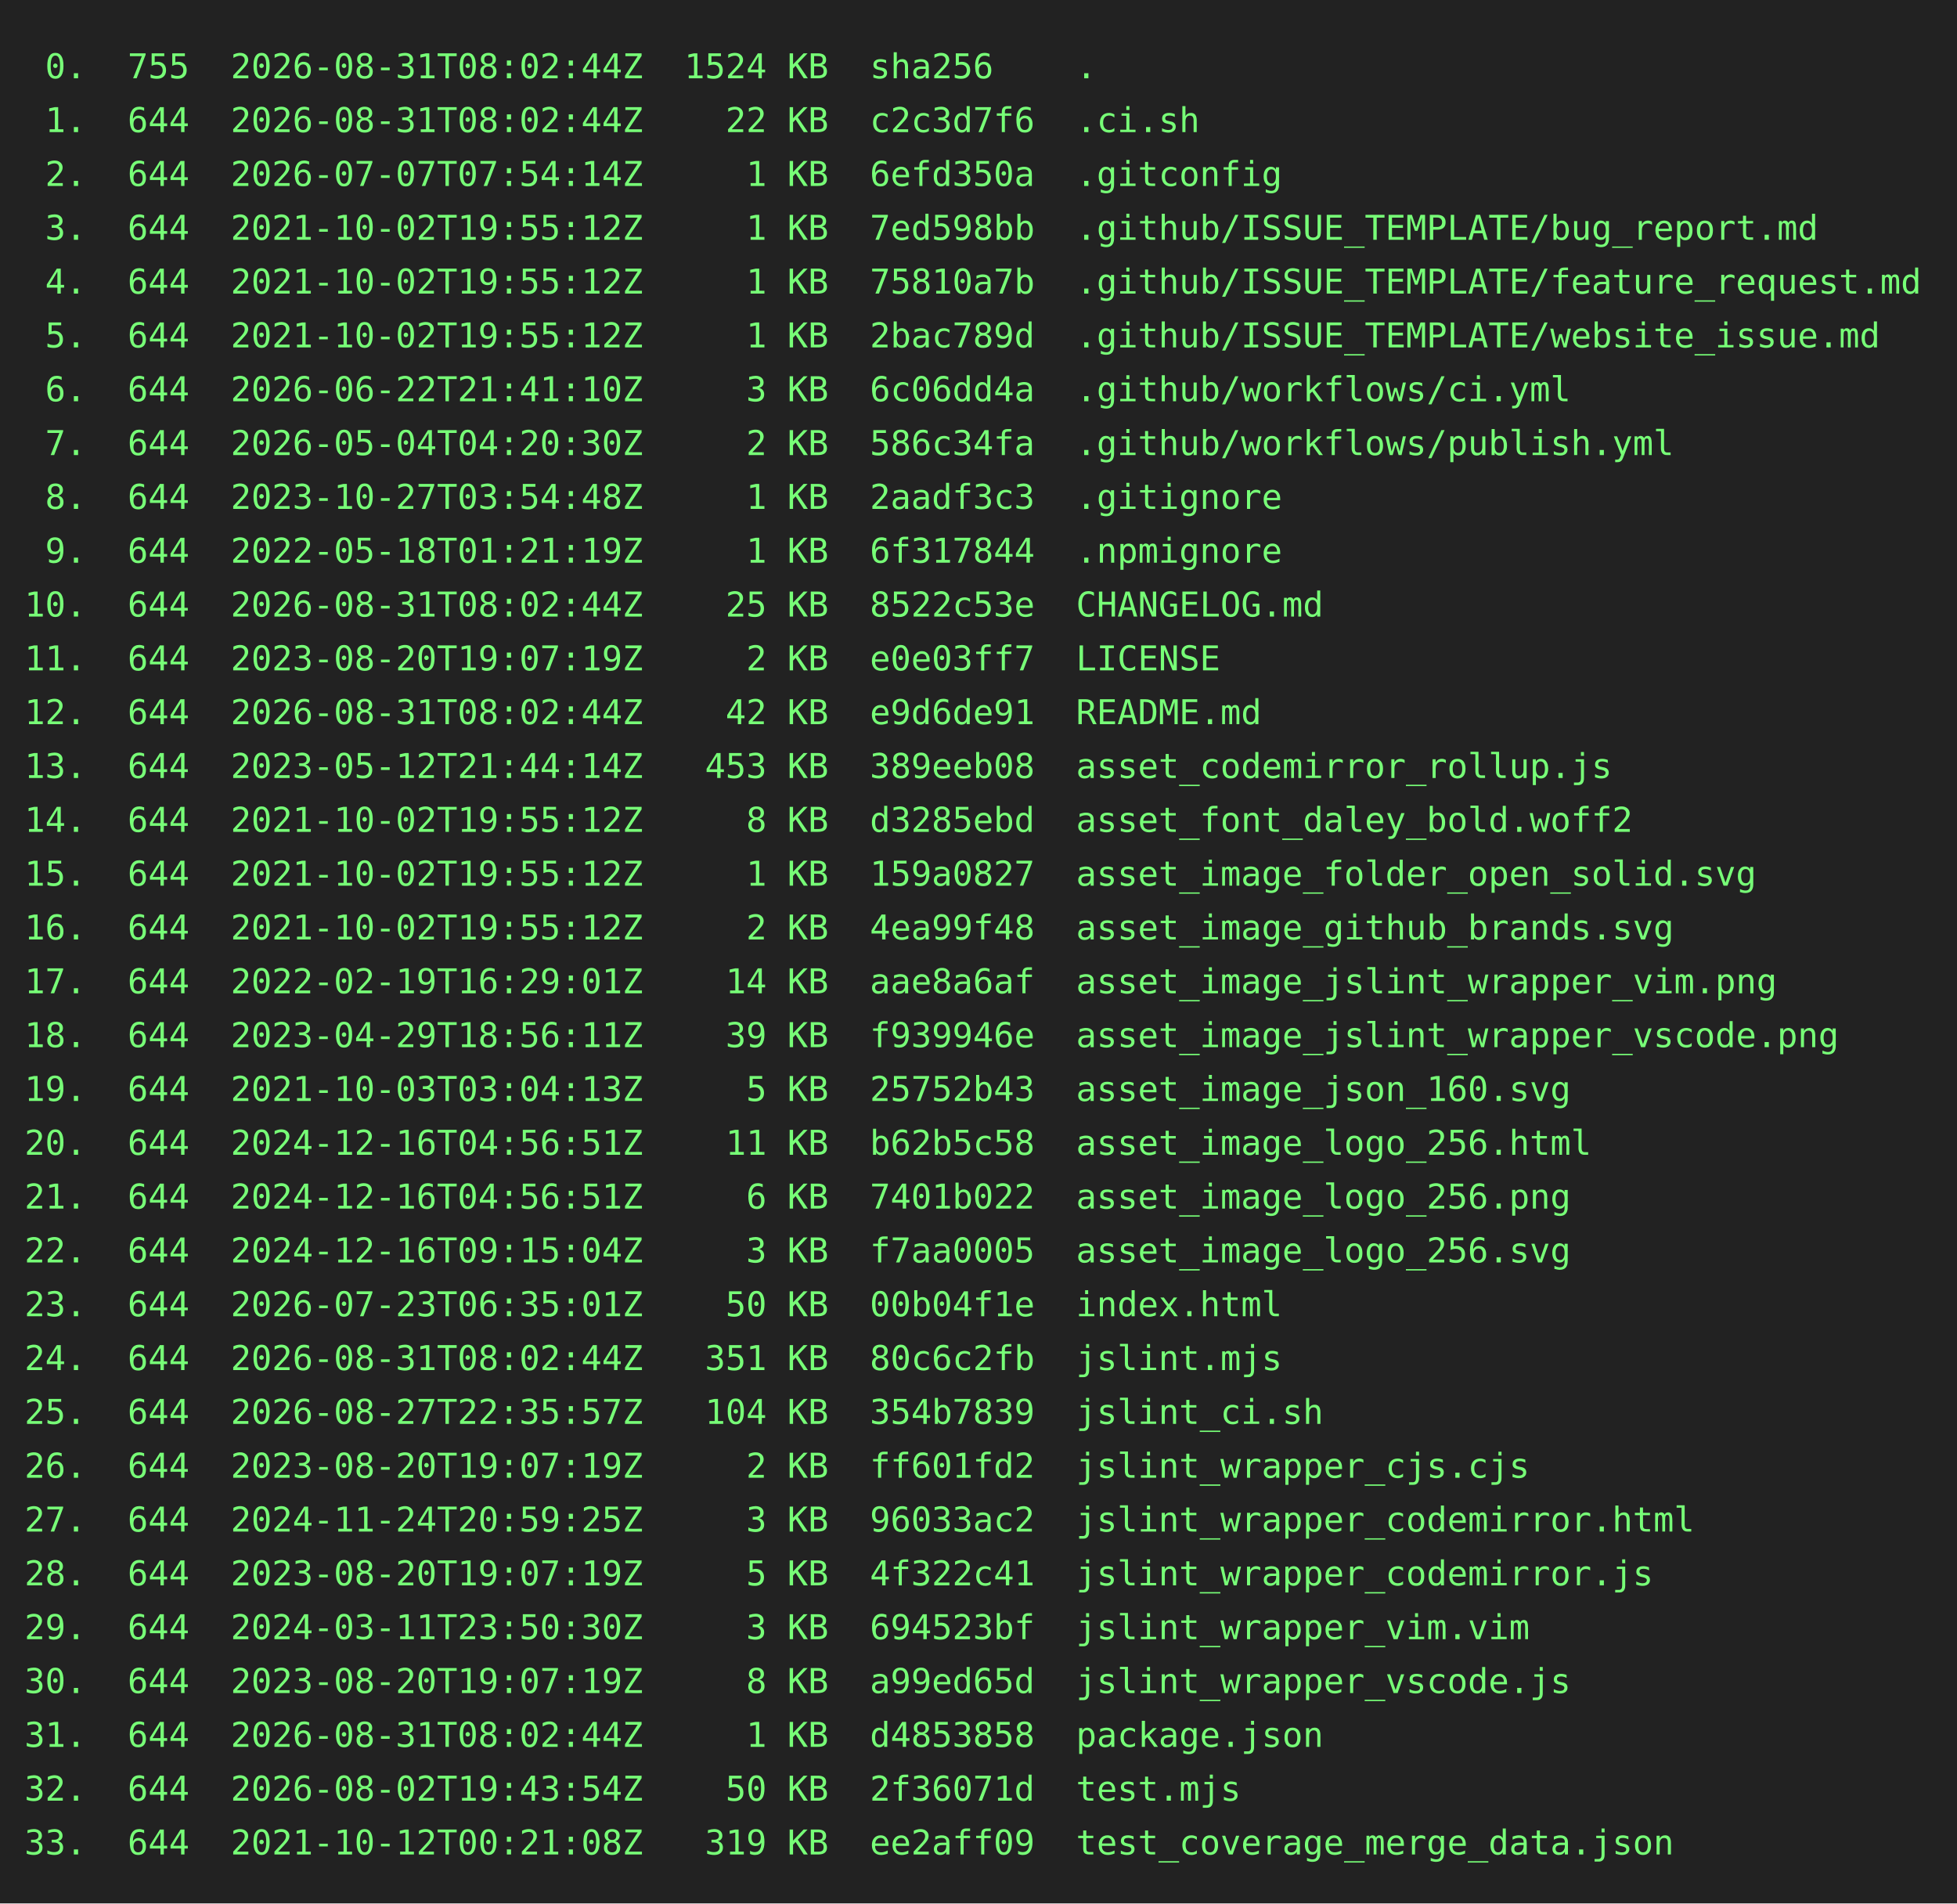
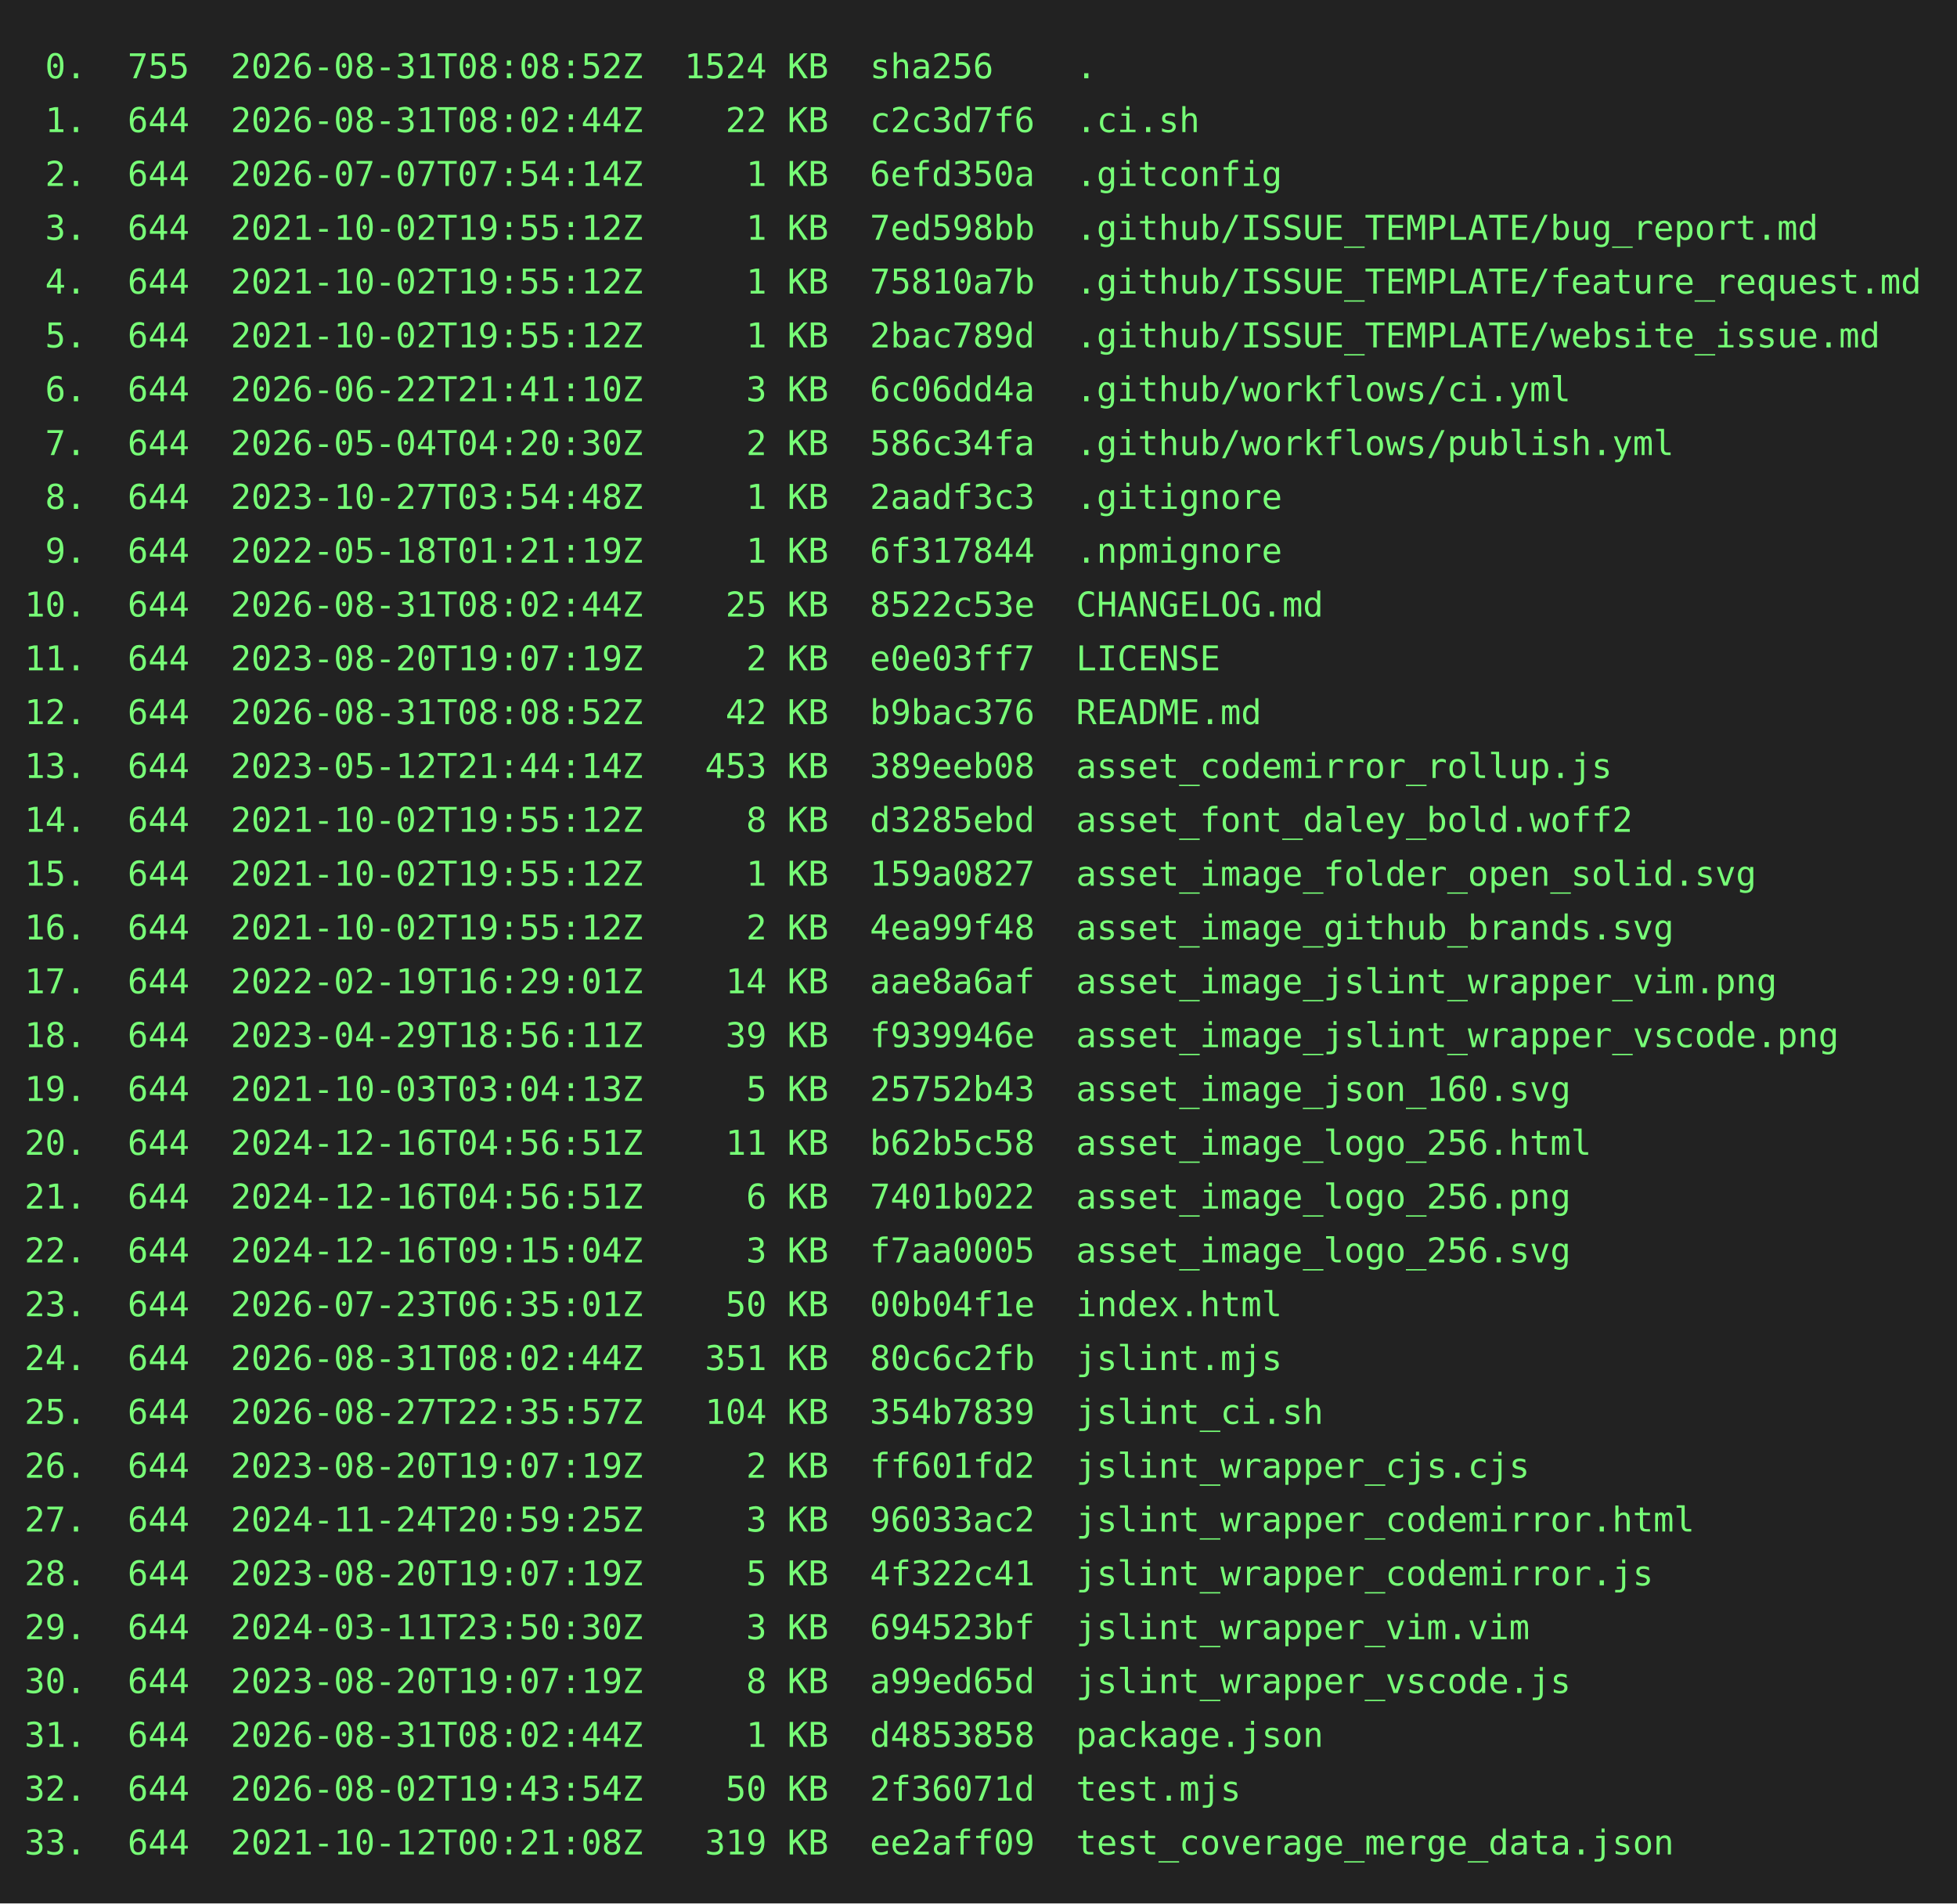
<svg xmlns="http://www.w3.org/2000/svg" height="778" width="800">
  <rect height="778" fill="#222" width="800" />
  <text fill="#7f7" font-family="consolas, menlo, monospace" font-size="14" xml:space="preserve">
-     <tspan lengthAdjust="spacingAndGlyphs" textLength="768" x="10" y="32"> 0.  755  2026-08-31T08:02:44Z  1524 KB  sha256    .                                             </tspan>
+     <tspan lengthAdjust="spacingAndGlyphs" textLength="768" x="10" y="32"> 0.  755  2026-08-31T08:08:52Z  1524 KB  sha256    .                                             </tspan>
    <tspan lengthAdjust="spacingAndGlyphs" textLength="768" x="10" y="54"> 1.  644  2026-08-31T08:02:44Z    22 KB  c2c3d7f6  .ci.sh                                        </tspan>
    <tspan lengthAdjust="spacingAndGlyphs" textLength="768" x="10" y="76"> 2.  644  2026-07-07T07:54:14Z     1 KB  6efd350a  .gitconfig                                    </tspan>
    <tspan lengthAdjust="spacingAndGlyphs" textLength="768" x="10" y="98"> 3.  644  2021-10-02T19:55:12Z     1 KB  7ed598bb  .github/ISSUE_TEMPLATE/bug_report.md          </tspan>
    <tspan lengthAdjust="spacingAndGlyphs" textLength="768" x="10" y="120"> 4.  644  2021-10-02T19:55:12Z     1 KB  75810a7b  .github/ISSUE_TEMPLATE/feature_request.md     </tspan>
    <tspan lengthAdjust="spacingAndGlyphs" textLength="768" x="10" y="142"> 5.  644  2021-10-02T19:55:12Z     1 KB  2bac789d  .github/ISSUE_TEMPLATE/website_issue.md       </tspan>
    <tspan lengthAdjust="spacingAndGlyphs" textLength="768" x="10" y="164"> 6.  644  2026-06-22T21:41:10Z     3 KB  6c06dd4a  .github/workflows/ci.yml                      </tspan>
    <tspan lengthAdjust="spacingAndGlyphs" textLength="768" x="10" y="186"> 7.  644  2026-05-04T04:20:30Z     2 KB  586c34fa  .github/workflows/publish.yml                 </tspan>
    <tspan lengthAdjust="spacingAndGlyphs" textLength="768" x="10" y="208"> 8.  644  2023-10-27T03:54:48Z     1 KB  2aadf3c3  .gitignore                                    </tspan>
    <tspan lengthAdjust="spacingAndGlyphs" textLength="768" x="10" y="230"> 9.  644  2022-05-18T01:21:19Z     1 KB  6f317844  .npmignore                                    </tspan>
    <tspan lengthAdjust="spacingAndGlyphs" textLength="768" x="10" y="252">10.  644  2026-08-31T08:02:44Z    25 KB  8522c53e  CHANGELOG.md                                  </tspan>
    <tspan lengthAdjust="spacingAndGlyphs" textLength="768" x="10" y="274">11.  644  2023-08-20T19:07:19Z     2 KB  e0e03ff7  LICENSE                                       </tspan>
-     <tspan lengthAdjust="spacingAndGlyphs" textLength="768" x="10" y="296">12.  644  2026-08-31T08:02:44Z    42 KB  e9d6de91  README.md                                     </tspan>
+     <tspan lengthAdjust="spacingAndGlyphs" textLength="768" x="10" y="296">12.  644  2026-08-31T08:08:52Z    42 KB  b9bac376  README.md                                     </tspan>
    <tspan lengthAdjust="spacingAndGlyphs" textLength="768" x="10" y="318">13.  644  2023-05-12T21:44:14Z   453 KB  389eeb08  asset_codemirror_rollup.js                    </tspan>
    <tspan lengthAdjust="spacingAndGlyphs" textLength="768" x="10" y="340">14.  644  2021-10-02T19:55:12Z     8 KB  d3285ebd  asset_font_daley_bold.woff2                   </tspan>
    <tspan lengthAdjust="spacingAndGlyphs" textLength="768" x="10" y="362">15.  644  2021-10-02T19:55:12Z     1 KB  159a0827  asset_image_folder_open_solid.svg             </tspan>
    <tspan lengthAdjust="spacingAndGlyphs" textLength="768" x="10" y="384">16.  644  2021-10-02T19:55:12Z     2 KB  4ea99f48  asset_image_github_brands.svg                 </tspan>
    <tspan lengthAdjust="spacingAndGlyphs" textLength="768" x="10" y="406">17.  644  2022-02-19T16:29:01Z    14 KB  aae8a6af  asset_image_jslint_wrapper_vim.png            </tspan>
    <tspan lengthAdjust="spacingAndGlyphs" textLength="768" x="10" y="428">18.  644  2023-04-29T18:56:11Z    39 KB  f939946e  asset_image_jslint_wrapper_vscode.png         </tspan>
    <tspan lengthAdjust="spacingAndGlyphs" textLength="768" x="10" y="450">19.  644  2021-10-03T03:04:13Z     5 KB  25752b43  asset_image_json_160.svg                      </tspan>
    <tspan lengthAdjust="spacingAndGlyphs" textLength="768" x="10" y="472">20.  644  2024-12-16T04:56:51Z    11 KB  b62b5c58  asset_image_logo_256.html                     </tspan>
    <tspan lengthAdjust="spacingAndGlyphs" textLength="768" x="10" y="494">21.  644  2024-12-16T04:56:51Z     6 KB  7401b022  asset_image_logo_256.png                      </tspan>
    <tspan lengthAdjust="spacingAndGlyphs" textLength="768" x="10" y="516">22.  644  2024-12-16T09:15:04Z     3 KB  f7aa0005  asset_image_logo_256.svg                      </tspan>
    <tspan lengthAdjust="spacingAndGlyphs" textLength="768" x="10" y="538">23.  644  2026-07-23T06:35:01Z    50 KB  00b04f1e  index.html                                    </tspan>
    <tspan lengthAdjust="spacingAndGlyphs" textLength="768" x="10" y="560">24.  644  2026-08-31T08:02:44Z   351 KB  80c6c2fb  jslint.mjs                                    </tspan>
    <tspan lengthAdjust="spacingAndGlyphs" textLength="768" x="10" y="582">25.  644  2026-08-27T22:35:57Z   104 KB  354b7839  jslint_ci.sh                                  </tspan>
    <tspan lengthAdjust="spacingAndGlyphs" textLength="768" x="10" y="604">26.  644  2023-08-20T19:07:19Z     2 KB  ff601fd2  jslint_wrapper_cjs.cjs                        </tspan>
    <tspan lengthAdjust="spacingAndGlyphs" textLength="768" x="10" y="626">27.  644  2024-11-24T20:59:25Z     3 KB  96033ac2  jslint_wrapper_codemirror.html                </tspan>
    <tspan lengthAdjust="spacingAndGlyphs" textLength="768" x="10" y="648">28.  644  2023-08-20T19:07:19Z     5 KB  4f322c41  jslint_wrapper_codemirror.js                  </tspan>
    <tspan lengthAdjust="spacingAndGlyphs" textLength="768" x="10" y="670">29.  644  2024-03-11T23:50:30Z     3 KB  694523bf  jslint_wrapper_vim.vim                        </tspan>
    <tspan lengthAdjust="spacingAndGlyphs" textLength="768" x="10" y="692">30.  644  2023-08-20T19:07:19Z     8 KB  a99ed65d  jslint_wrapper_vscode.js                      </tspan>
    <tspan lengthAdjust="spacingAndGlyphs" textLength="768" x="10" y="714">31.  644  2026-08-31T08:02:44Z     1 KB  d4853858  package.json                                  </tspan>
    <tspan lengthAdjust="spacingAndGlyphs" textLength="768" x="10" y="736">32.  644  2026-08-02T19:43:54Z    50 KB  2f36071d  test.mjs                                      </tspan>
    <tspan lengthAdjust="spacingAndGlyphs" textLength="768" x="10" y="758">33.  644  2021-10-12T00:21:08Z   319 KB  ee2aff09  test_coverage_merge_data.json                 </tspan>
  </text>
</svg>
